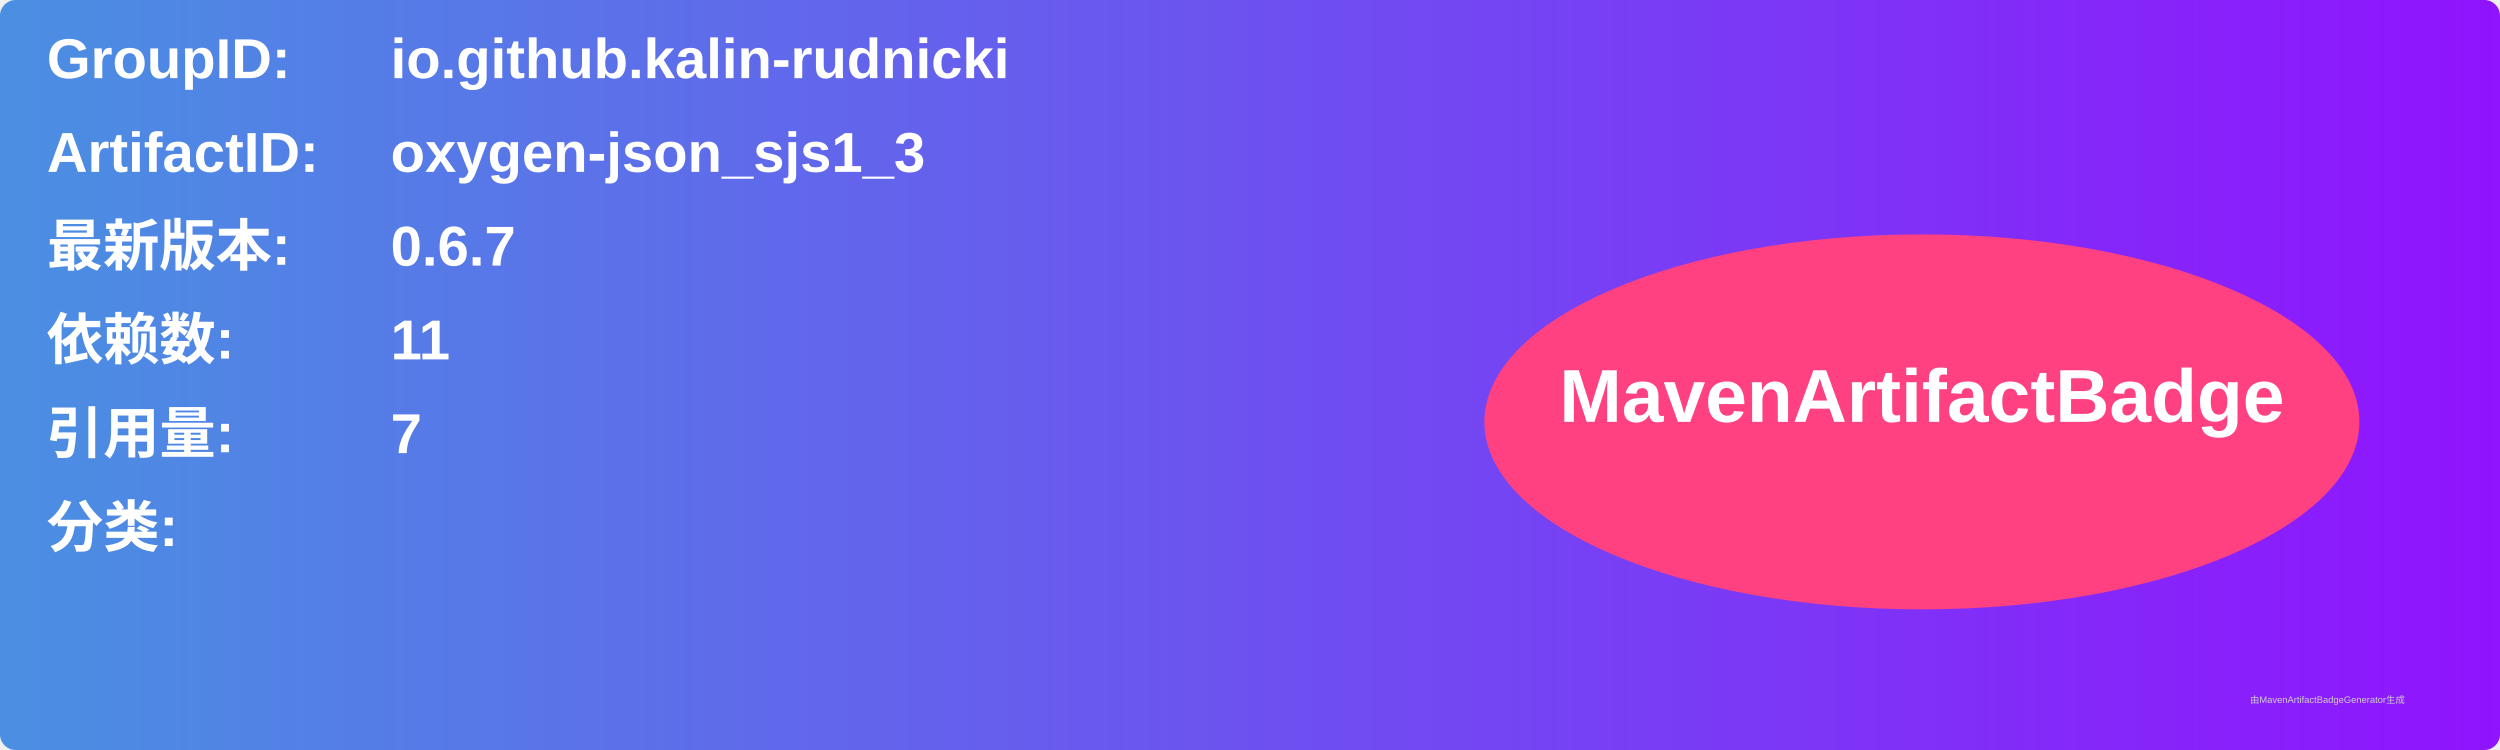
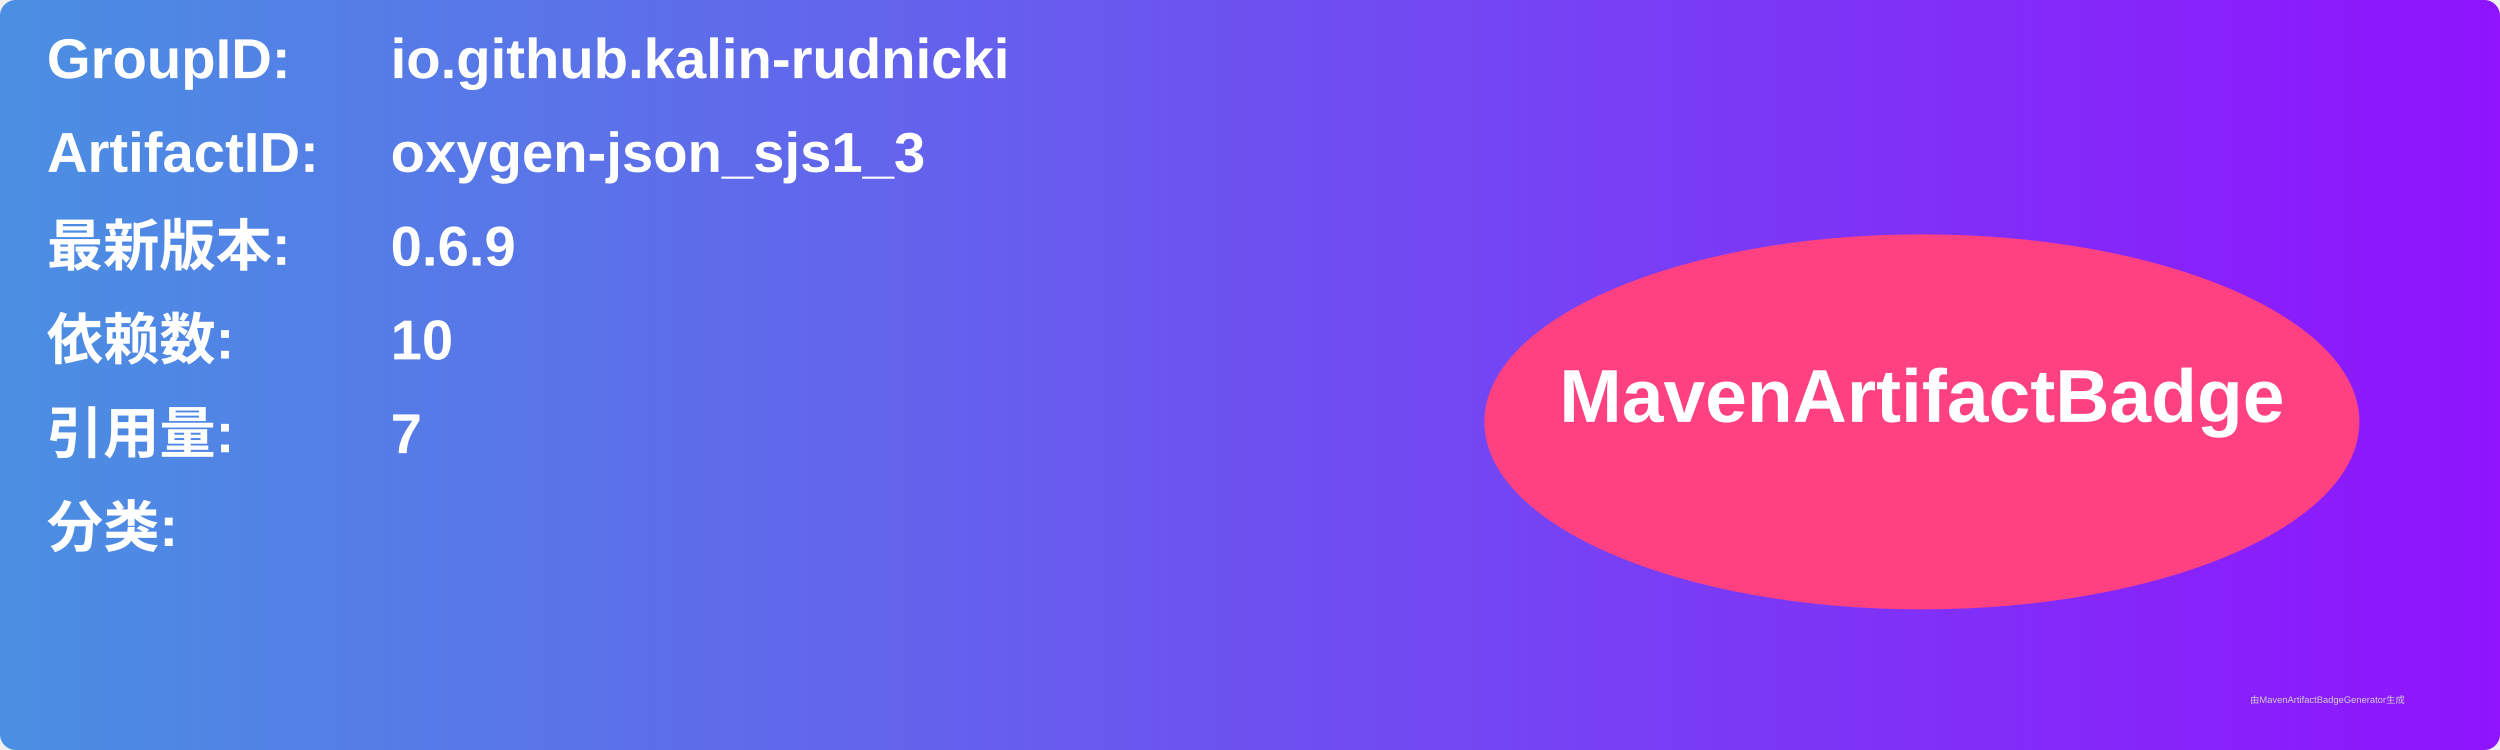
<svg xmlns="http://www.w3.org/2000/svg" width="800" height="240" viewBox="0 0 800 240">
  <linearGradient id="grad" x1="0%" y1="0%" x2="100%" y2="0%">
    <stop offset="0%" stop-color="#4a90e2" />
    <stop offset="100%" stop-color="#9013fe" />
  </linearGradient>
  <rect width="100%" height="100%" rx="5" ry="5" fill="url(#grad)" />
  <g transform="translate(15, 15)">
    <text x="0" y="10" font-family="Arial" font-size="18" fill="white" font-weight="bold" width="260">GroupID:</text>
    <text x="110" y="10" font-family="Arial" font-size="18" fill="white" font-weight="bold" width="460">io.github.kalin-rudnicki</text>
    <text x="0" y="40" font-family="Arial" font-size="18" fill="white" font-weight="bold" width="260">ArtifactID:</text>
    <text x="110" y="40" font-family="Arial" font-size="18" fill="white" font-weight="bold" width="460">oxygen-json_sjs1_3</text>
    <text x="0" y="70" font-family="Arial" font-size="18" fill="white" font-weight="bold">最新版本:</text>
    <text x="110" y="70" font-family="Arial" font-size="18" fill="white" font-weight="bold">
-       <tspan font-weight="bold">0.6.7</tspan>
+       <tspan font-weight="bold">0.6.9</tspan>
    </text>
    <text x="0" y="100" font-family="Arial" font-size="18" fill="white" font-weight="bold">依赖数: </text>
    <text x="110" y="100" font-family="Arial" font-size="18" fill="white">
-       <tspan font-weight="bold">11</tspan>
+       <tspan font-weight="bold">10</tspan>
    </text>
    <text x="0" y="130" font-family="Arial" font-size="18" fill="white" font-weight="bold">引用量: </text>
    <text x="110" y="130" font-family="Arial" font-size="18" fill="white">
      <tspan font-weight="bold">7</tspan>
    </text>
    <text x="0" y="160" font-family="Arial" font-size="18" fill="white" font-weight="bold">分类:</text>
    <text x="10" y="190" font-family="Arial" font-size="10" fill="white">
      <tspan font-weight="bold" />
    </text>
    <ellipse cx="600" cy="120" rx="140" ry="60" fill="#ff4081" />
    <text x="600" y="120" text-anchor="middle" font-family="Arial" font-size="24" fill="white" font-weight="bold">MavenArtifactBadge</text>
  </g>
  <text x="720" y="225" font-family="Arial" font-size="3" fill="#d0d0d0">由MavenArtifactBadgeGenerator生成</text>
</svg>
